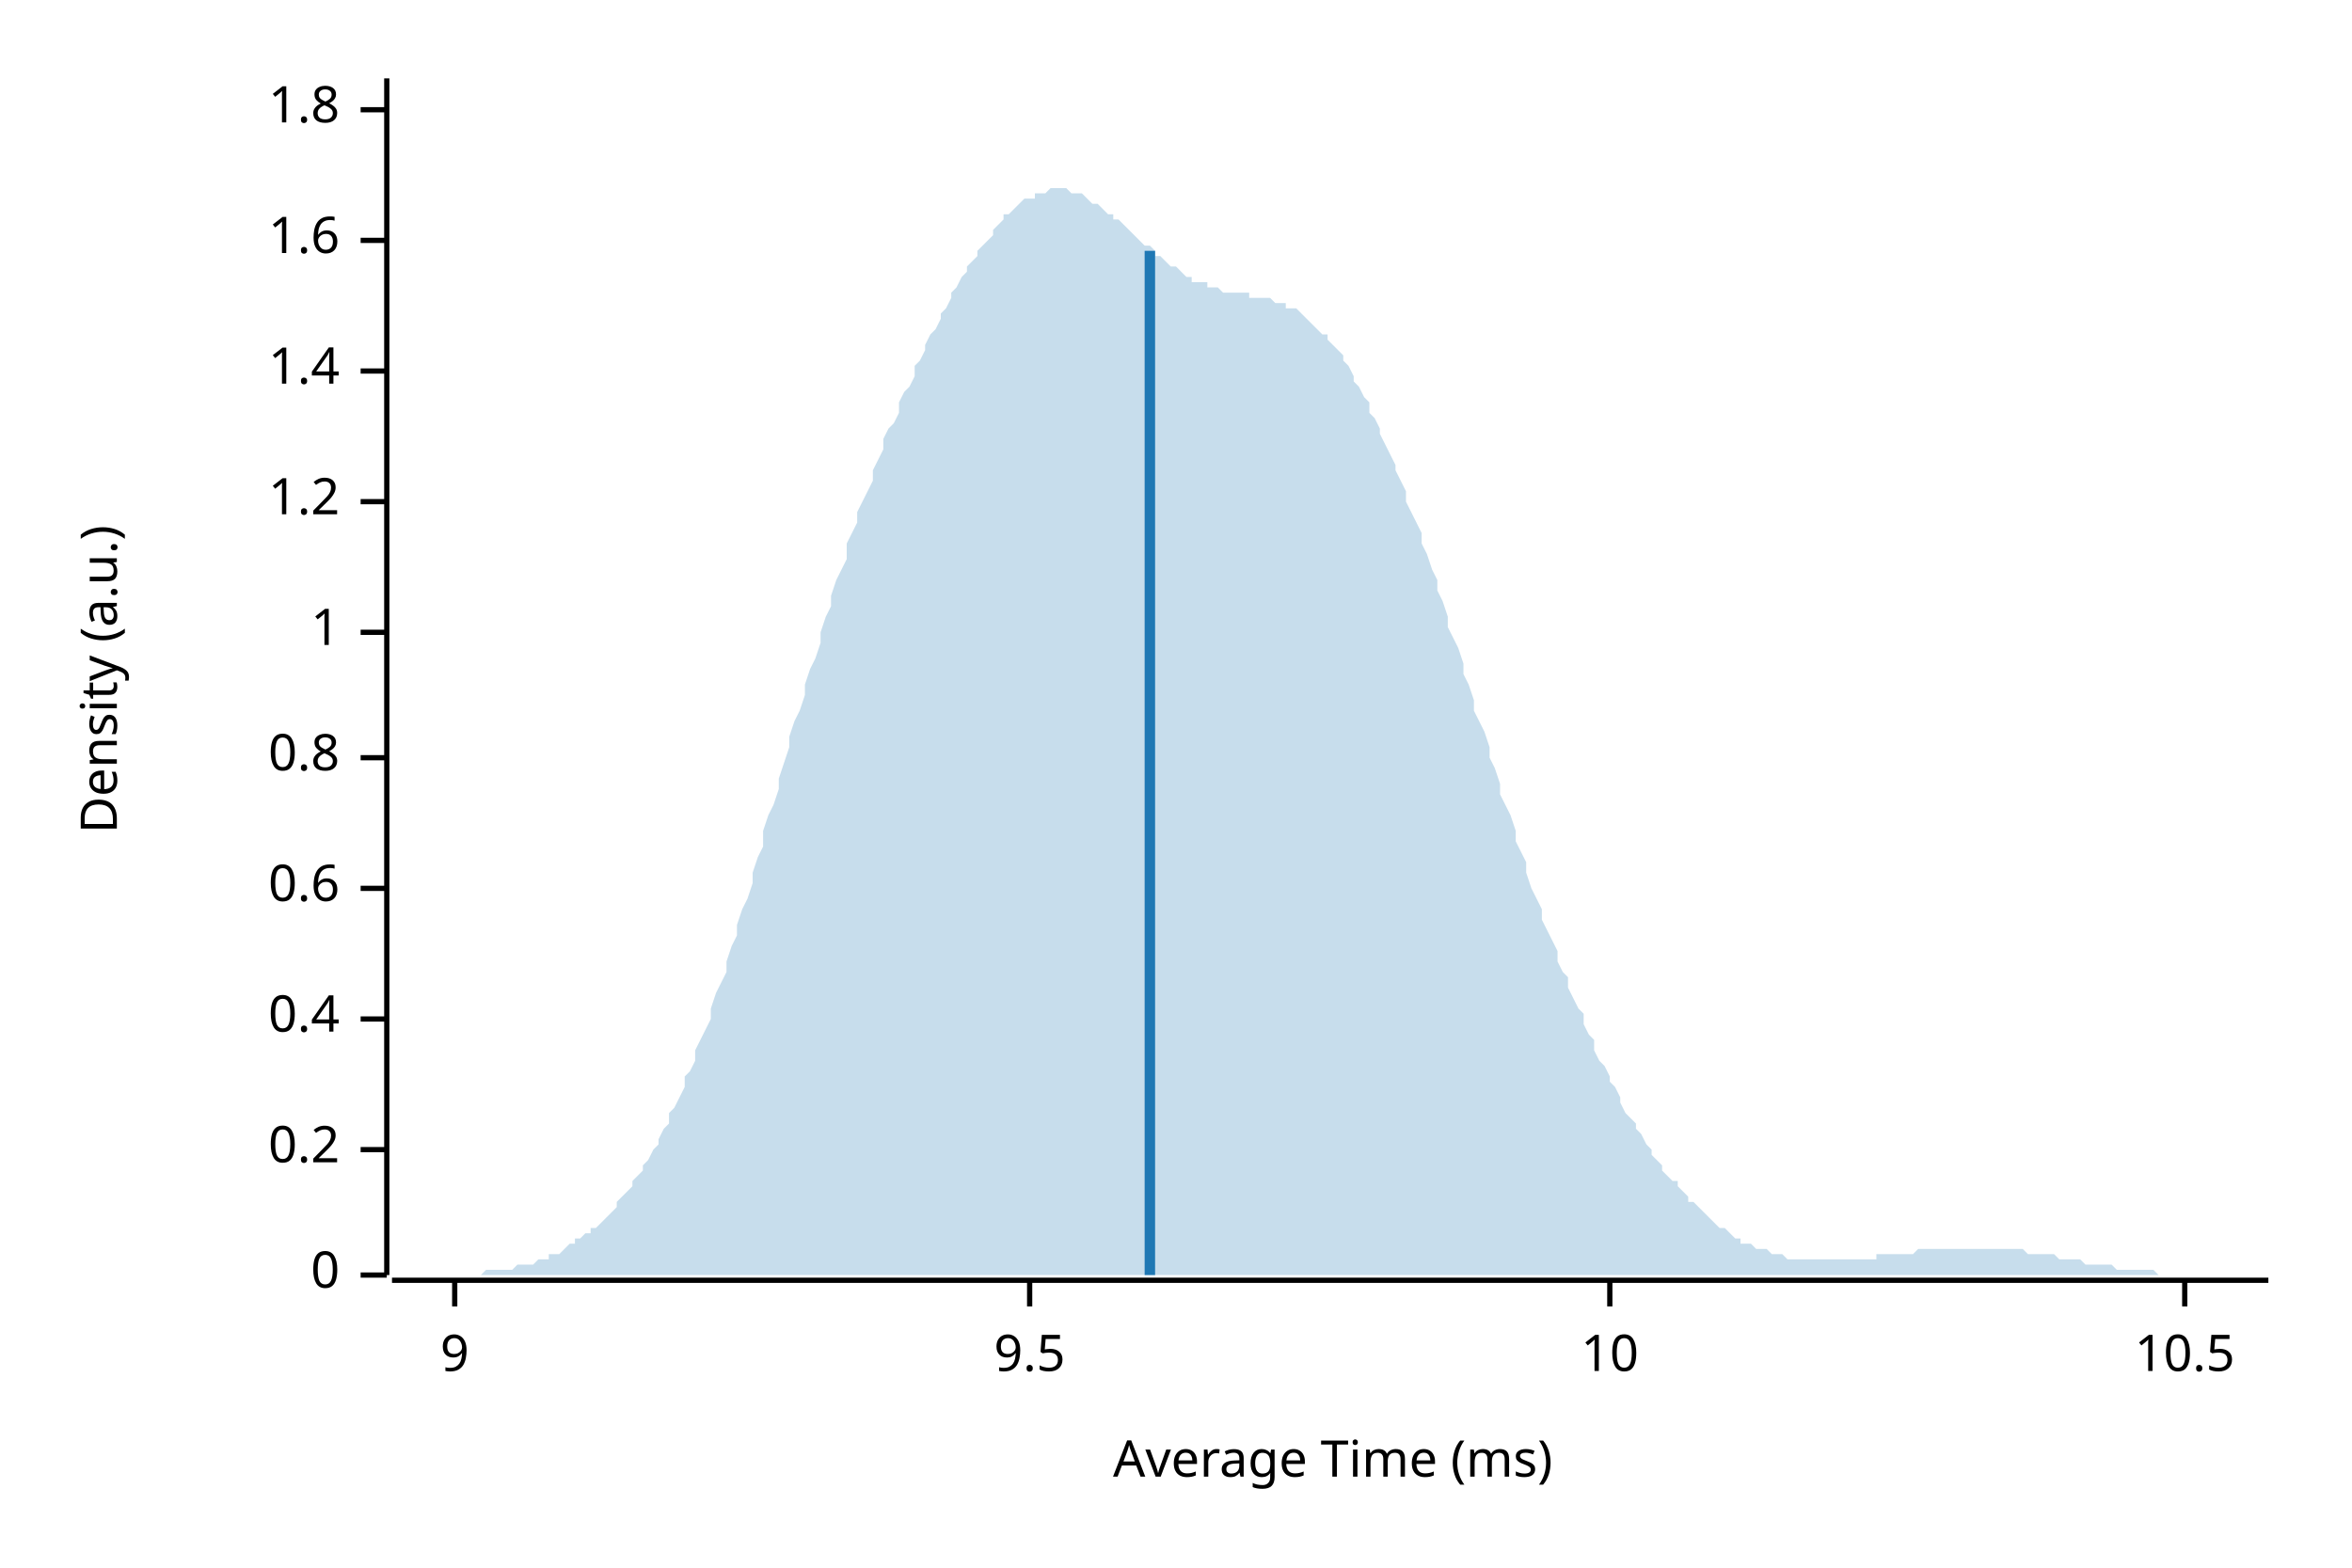
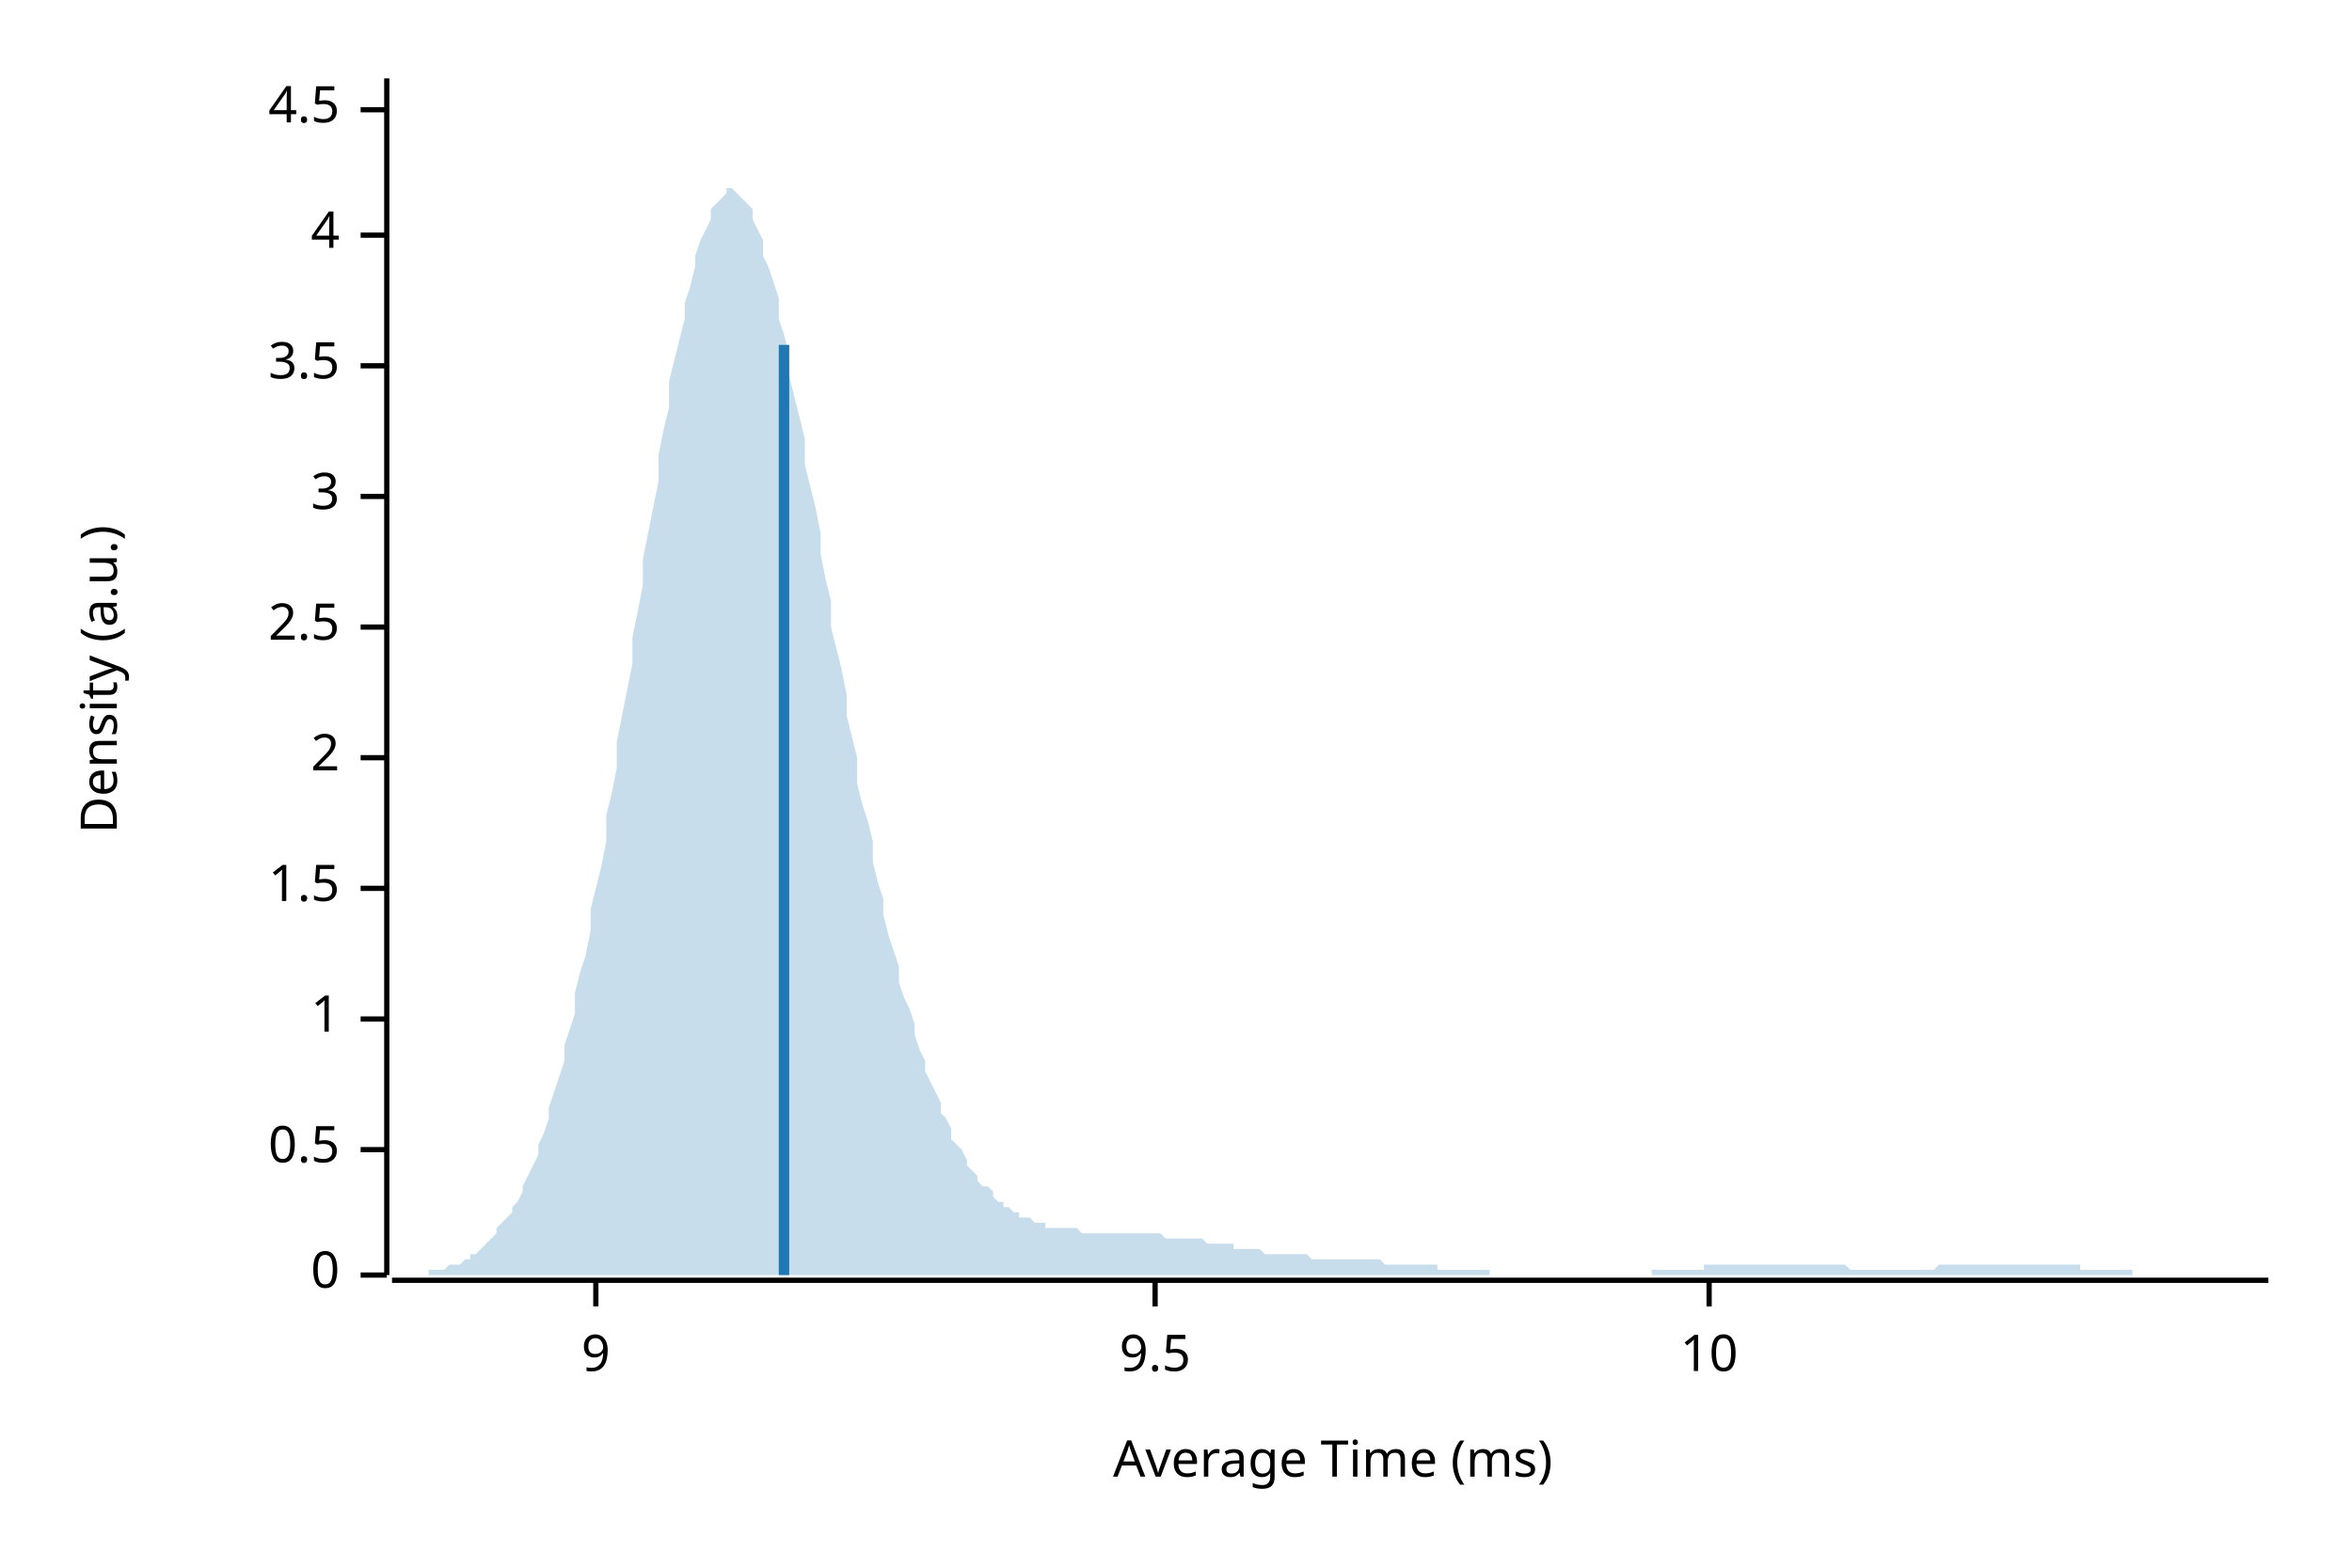
<svg xmlns="http://www.w3.org/2000/svg" width="450" height="300" viewBox="0 0 450 300">
  <text x="15" y="130" dy="0.76em" text-anchor="middle" font-family="sans-serif" font-size="9.677" opacity="1" fill="#000000" transform="rotate(270, 15, 130)">
Density (a.u.)
</text>
  <text x="255" y="285" dy="-0.5ex" text-anchor="middle" font-family="sans-serif" font-size="9.677" opacity="1" fill="#000000">
Average Time (ms)
</text>
  <polyline fill="none" opacity="1" stroke="#000000" stroke-width="1" points="74,15 74,244 " />
  <text x="65" y="244" dy="0.5ex" text-anchor="end" font-family="sans-serif" font-size="9.677" opacity="1" fill="#000000">
0
</text>
  <polyline fill="none" opacity="1" stroke="#000000" stroke-width="1" points="69,244 74,244 " />
  <text x="65" y="220" dy="0.5ex" text-anchor="end" font-family="sans-serif" font-size="9.677" opacity="1" fill="#000000">
- 0.2
+ 0.5
</text>
  <polyline fill="none" opacity="1" stroke="#000000" stroke-width="1" points="69,220 74,220 " />
  <text x="65" y="195" dy="0.5ex" text-anchor="end" font-family="sans-serif" font-size="9.677" opacity="1" fill="#000000">
- 0.4
+ 1
</text>
  <polyline fill="none" opacity="1" stroke="#000000" stroke-width="1" points="69,195 74,195 " />
  <text x="65" y="170" dy="0.5ex" text-anchor="end" font-family="sans-serif" font-size="9.677" opacity="1" fill="#000000">
- 0.6
+ 1.5
</text>
  <polyline fill="none" opacity="1" stroke="#000000" stroke-width="1" points="69,170 74,170 " />
  <text x="65" y="145" dy="0.5ex" text-anchor="end" font-family="sans-serif" font-size="9.677" opacity="1" fill="#000000">
- 0.8
+ 2
</text>
  <polyline fill="none" opacity="1" stroke="#000000" stroke-width="1" points="69,145 74,145 " />
-   <text x="65" y="121" dy="0.5ex" text-anchor="end" font-family="sans-serif" font-size="9.677" opacity="1" fill="#000000">
- 1
+   <text x="65" y="120" dy="0.5ex" text-anchor="end" font-family="sans-serif" font-size="9.677" opacity="1" fill="#000000">
+ 2.5
</text>
-   <polyline fill="none" opacity="1" stroke="#000000" stroke-width="1" points="69,121 74,121 " />
-   <text x="65" y="96" dy="0.5ex" text-anchor="end" font-family="sans-serif" font-size="9.677" opacity="1" fill="#000000">
- 1.2
+   <polyline fill="none" opacity="1" stroke="#000000" stroke-width="1" points="69,120 74,120 " />
+   <text x="65" y="95" dy="0.5ex" text-anchor="end" font-family="sans-serif" font-size="9.677" opacity="1" fill="#000000">
+ 3
</text>
-   <polyline fill="none" opacity="1" stroke="#000000" stroke-width="1" points="69,96 74,96 " />
-   <text x="65" y="71" dy="0.5ex" text-anchor="end" font-family="sans-serif" font-size="9.677" opacity="1" fill="#000000">
- 1.4
+   <polyline fill="none" opacity="1" stroke="#000000" stroke-width="1" points="69,95 74,95 " />
+   <text x="65" y="70" dy="0.5ex" text-anchor="end" font-family="sans-serif" font-size="9.677" opacity="1" fill="#000000">
+ 3.5
</text>
-   <polyline fill="none" opacity="1" stroke="#000000" stroke-width="1" points="69,71 74,71 " />
-   <text x="65" y="46" dy="0.5ex" text-anchor="end" font-family="sans-serif" font-size="9.677" opacity="1" fill="#000000">
- 1.6
+   <polyline fill="none" opacity="1" stroke="#000000" stroke-width="1" points="69,70 74,70 " />
+   <text x="65" y="45" dy="0.5ex" text-anchor="end" font-family="sans-serif" font-size="9.677" opacity="1" fill="#000000">
+ 4
</text>
-   <polyline fill="none" opacity="1" stroke="#000000" stroke-width="1" points="69,46 74,46 " />
+   <polyline fill="none" opacity="1" stroke="#000000" stroke-width="1" points="69,45 74,45 " />
  <text x="65" y="21" dy="0.5ex" text-anchor="end" font-family="sans-serif" font-size="9.677" opacity="1" fill="#000000">
- 1.8
+ 4.5
</text>
  <polyline fill="none" opacity="1" stroke="#000000" stroke-width="1" points="69,21 74,21 " />
  <polyline fill="none" opacity="1" stroke="#000000" stroke-width="1" points="75,245 434,245 " />
-   <text x="87" y="255" dy="0.76em" text-anchor="middle" font-family="sans-serif" font-size="9.677" opacity="1" fill="#000000">
+   <text x="114" y="255" dy="0.76em" text-anchor="middle" font-family="sans-serif" font-size="9.677" opacity="1" fill="#000000">
9
</text>
-   <polyline fill="none" opacity="1" stroke="#000000" stroke-width="1" points="87,245 87,250 " />
-   <text x="197" y="255" dy="0.76em" text-anchor="middle" font-family="sans-serif" font-size="9.677" opacity="1" fill="#000000">
+   <polyline fill="none" opacity="1" stroke="#000000" stroke-width="1" points="114,245 114,250 " />
+   <text x="221" y="255" dy="0.76em" text-anchor="middle" font-family="sans-serif" font-size="9.677" opacity="1" fill="#000000">
9.5
</text>
-   <polyline fill="none" opacity="1" stroke="#000000" stroke-width="1" points="197,245 197,250 " />
-   <text x="308" y="255" dy="0.76em" text-anchor="middle" font-family="sans-serif" font-size="9.677" opacity="1" fill="#000000">
+   <polyline fill="none" opacity="1" stroke="#000000" stroke-width="1" points="221,245 221,250 " />
+   <text x="327" y="255" dy="0.76em" text-anchor="middle" font-family="sans-serif" font-size="9.677" opacity="1" fill="#000000">
10
</text>
-   <polyline fill="none" opacity="1" stroke="#000000" stroke-width="1" points="308,245 308,250 " />
-   <text x="418" y="255" dy="0.76em" text-anchor="middle" font-family="sans-serif" font-size="9.677" opacity="1" fill="#000000">
- 10.5
- </text>
-   <polyline fill="none" opacity="1" stroke="#000000" stroke-width="1" points="418,245 418,250 " />
-   <polygon opacity="0.25" fill="#1F78B4" points="75,244 75,244 76,244 77,244 77,244 78,244 79,244 80,244 80,244 81,244 82,244 82,244 83,244 84,244 85,244 85,244 86,244 87,244 87,244 88,244 89,244 90,244 90,244 91,244 92,244 92,244 93,243 94,243 95,243 95,243 96,243 97,243 98,243 98,243 99,242 100,242 100,242 101,242 102,242 103,241 103,241 104,241 105,241 105,240 106,240 107,240 108,239 108,239 109,238 110,238 110,237 111,237 112,236 113,236 113,235 114,235 115,234 116,233 116,233 117,232 118,231 118,230 119,229 120,228 121,227 121,226 122,225 123,224 123,223 124,222 125,220 126,219 126,218 127,216 128,215 128,213 129,212 130,210 131,208 131,206 132,205 133,203 133,201 134,199 135,197 136,195 136,193 137,190 138,188 139,186 139,184 140,181 141,179 141,177 142,174 143,172 144,169 144,167 145,164 146,162 146,159 147,156 148,154 149,151 149,149 150,146 151,143 151,141 152,138 153,136 154,133 154,131 155,128 156,126 157,123 157,121 158,118 159,116 159,114 160,111 161,109 162,107 162,104 163,102 164,100 164,98 165,96 166,94 167,92 167,90 168,88 169,86 169,84 170,82 171,81 172,79 172,77 173,75 174,74 175,72 175,70 176,69 177,67 177,66 178,64 179,63 180,61 180,60 181,59 182,57 182,56 183,55 184,53 185,52 185,51 186,50 187,49 187,48 188,47 189,46 190,45 190,44 191,43 192,42 192,41 193,41 194,40 195,39 195,39 196,38 197,38 198,38 198,37 199,37 200,37 200,37 201,36 202,36 203,36 203,36 204,36 205,37 205,37 206,37 207,37 208,38 208,38 209,39 210,39 210,39 211,40 212,41 213,41 213,42 214,42 215,43 216,44 216,44 217,45 218,46 218,46 219,47 220,47 221,48 221,49 222,49 223,50 223,50 224,51 225,51 226,52 226,52 227,53 228,53 228,54 229,54 230,54 231,54 231,55 232,55 233,55 233,55 234,56 235,56 236,56 236,56 237,56 238,56 239,56 239,57 240,57 241,57 241,57 242,57 243,57 244,58 244,58 245,58 246,58 246,59 247,59 248,59 249,60 249,60 250,61 251,62 251,62 252,63 253,64 254,64 254,65 255,66 256,67 257,68 257,69 258,70 259,72 259,73 260,74 261,76 262,77 262,79 263,80 264,82 264,83 265,85 266,87 267,89 267,90 268,92 269,94 269,96 270,98 271,100 272,102 272,104 273,106 274,109 275,111 275,113 276,115 277,118 277,120 278,122 279,124 280,127 280,129 281,131 282,134 282,136 283,138 284,140 285,143 285,145 286,147 287,150 287,152 288,154 289,156 290,159 290,161 291,163 292,165 292,167 293,170 294,172 295,174 295,176 296,178 297,180 298,182 298,184 299,186 300,187 300,189 301,191 302,193 303,194 303,196 304,198 305,199 305,201 306,203 307,204 308,206 308,207 309,208 310,210 310,211 311,213 312,214 313,215 313,216 314,217 315,219 316,220 316,221 317,222 318,223 318,224 319,225 320,226 321,226 321,227 322,228 323,229 323,230 324,230 325,231 326,232 326,232 327,233 328,234 328,234 329,235 330,235 331,236 331,236 332,237 333,237 333,238 334,238 335,238 336,239 336,239 337,239 338,239 339,240 339,240 340,240 341,240 341,240 342,241 343,241 344,241 344,241 345,241 346,241 346,241 347,241 348,241 349,241 349,241 350,241 351,241 351,241 352,241 353,241 354,241 354,241 355,241 356,241 357,241 357,241 358,241 359,241 359,240 360,240 361,240 362,240 362,240 363,240 364,240 364,240 365,240 366,240 367,239 367,239 368,239 369,239 369,239 370,239 371,239 372,239 372,239 373,239 374,239 375,239 375,239 376,239 377,239 377,239 378,239 379,239 380,239 380,239 381,239 382,239 382,239 383,239 384,239 385,239 385,239 386,239 387,239 387,239 388,240 389,240 390,240 390,240 391,240 392,240 392,240 393,240 394,241 395,241 395,241 396,241 397,241 398,241 398,241 399,242 400,242 400,242 401,242 402,242 403,242 403,242 404,242 405,243 405,243 406,243 407,243 408,243 408,243 409,243 410,243 410,243 411,243 412,243 413,244 413,244 414,244 415,244 416,244 416,244 417,244 418,244 418,244 419,244 420,244 421,244 421,244 422,244 423,244 423,244 424,244 425,244 426,244 426,244 427,244 428,244 428,244 429,244 430,244 431,244 431,244 432,244 433,244 434,244 434,244 75,244 " />
-   <polyline fill="none" opacity="1" stroke="#1F78B4" stroke-width="2" points="220,244 220,48 " />
+   <polyline fill="none" opacity="1" stroke="#000000" stroke-width="1" points="327,245 327,250 " />
+   <polygon opacity="0.25" fill="#1F78B4" points="75,244 75,244 76,244 77,244 77,244 78,244 79,244 80,244 80,244 81,244 82,244 82,243 83,243 84,243 85,243 85,243 86,242 87,242 87,242 88,242 89,241 90,241 90,240 91,240 92,239 92,239 93,238 94,237 95,236 95,235 96,234 97,233 98,232 98,231 99,230 100,228 100,227 101,225 102,223 103,221 103,219 104,217 105,214 105,212 106,209 107,206 108,203 108,200 109,197 110,194 110,190 111,186 112,183 113,178 113,174 114,170 115,166 116,161 116,156 117,152 118,147 118,142 119,137 120,132 121,127 121,122 122,117 123,112 123,107 124,102 125,97 126,92 126,87 127,82 128,78 128,73 129,69 130,65 131,61 131,58 132,55 133,51 133,49 134,46 135,44 136,42 136,40 137,39 138,38 139,37 139,36 140,36 141,37 141,37 142,38 143,39 144,40 144,42 145,44 146,46 146,49 147,51 148,54 149,57 149,61 150,64 151,68 151,72 152,76 153,80 154,84 154,89 155,93 156,97 157,102 157,106 158,111 159,115 159,120 160,124 161,128 162,133 162,137 163,141 164,145 164,150 165,154 166,157 167,161 167,165 168,169 169,172 169,175 170,179 171,182 172,185 172,188 173,191 174,193 175,196 175,198 176,201 177,203 177,205 178,207 179,209 180,211 180,213 181,214 182,216 182,218 183,219 184,220 185,222 185,223 186,224 187,225 187,226 188,227 189,227 190,228 190,229 191,230 192,230 192,231 193,231 194,232 195,232 195,233 196,233 197,233 198,234 198,234 199,234 200,234 200,235 201,235 202,235 203,235 203,235 204,235 205,235 205,235 206,235 207,236 208,236 208,236 209,236 210,236 210,236 211,236 212,236 213,236 213,236 214,236 215,236 216,236 216,236 217,236 218,236 218,236 219,236 220,236 221,236 221,236 222,236 223,237 223,237 224,237 225,237 226,237 226,237 227,237 228,237 228,237 229,237 230,237 231,238 231,238 232,238 233,238 233,238 234,238 235,238 236,238 236,239 237,239 238,239 239,239 239,239 240,239 241,239 241,239 242,240 243,240 244,240 244,240 245,240 246,240 246,240 247,240 248,240 249,240 249,240 250,240 251,241 251,241 252,241 253,241 254,241 254,241 255,241 256,241 257,241 257,241 258,241 259,241 259,241 260,241 261,241 262,241 262,241 263,241 264,241 264,241 265,242 266,242 267,242 267,242 268,242 269,242 269,242 270,242 271,242 272,242 272,242 273,242 274,242 275,242 275,243 276,243 277,243 277,243 278,243 279,243 280,243 280,243 281,243 282,243 282,243 283,243 284,243 285,243 285,244 286,244 287,244 287,244 288,244 289,244 290,244 290,244 291,244 292,244 292,244 293,244 294,244 295,244 295,244 296,244 297,244 298,244 298,244 299,244 300,244 300,244 301,244 302,244 303,244 303,244 304,244 305,244 305,244 306,244 307,244 308,244 308,244 309,244 310,244 310,244 311,244 312,244 313,244 313,244 314,244 315,244 316,244 316,243 317,243 318,243 318,243 319,243 320,243 321,243 321,243 322,243 323,243 323,243 324,243 325,243 326,243 326,242 327,242 328,242 328,242 329,242 330,242 331,242 331,242 332,242 333,242 333,242 334,242 335,242 336,242 336,242 337,242 338,242 339,242 339,242 340,242 341,242 341,242 342,242 343,242 344,242 344,242 345,242 346,242 346,242 347,242 348,242 349,242 349,242 350,242 351,242 351,242 352,242 353,242 354,243 354,243 355,243 356,243 357,243 357,243 358,243 359,243 359,243 360,243 361,243 362,243 362,243 363,243 364,243 364,243 365,243 366,243 367,243 367,243 368,243 369,243 369,243 370,243 371,242 372,242 372,242 373,242 374,242 375,242 375,242 376,242 377,242 377,242 378,242 379,242 380,242 380,242 381,242 382,242 382,242 383,242 384,242 385,242 385,242 386,242 387,242 387,242 388,242 389,242 390,242 390,242 391,242 392,242 392,242 393,242 394,242 395,242 395,242 396,242 397,242 398,242 398,243 399,243 400,243 400,243 401,243 402,243 403,243 403,243 404,243 405,243 405,243 406,243 407,243 408,243 408,244 409,244 410,244 410,244 411,244 412,244 413,244 413,244 414,244 415,244 416,244 416,244 417,244 418,244 418,244 419,244 420,244 421,244 421,244 422,244 423,244 423,244 424,244 425,244 426,244 426,244 427,244 428,244 428,244 429,244 430,244 431,244 431,244 432,244 433,244 434,244 434,244 75,244 " />
+   <polyline fill="none" opacity="1" stroke="#1F78B4" stroke-width="2" points="150,244 150,66 " />
</svg>
